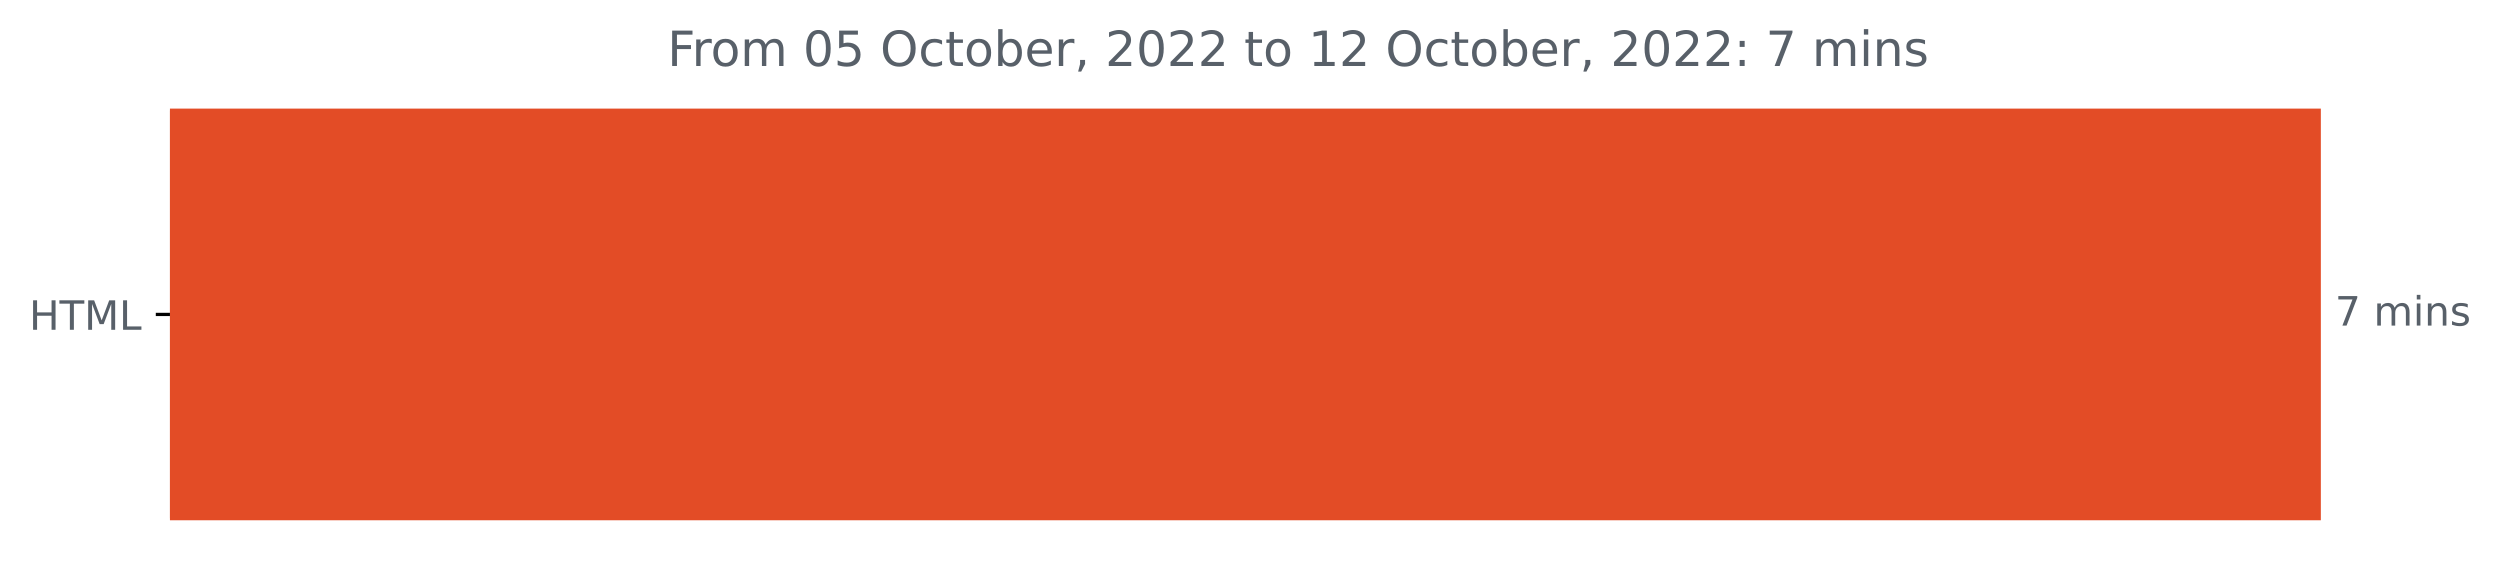
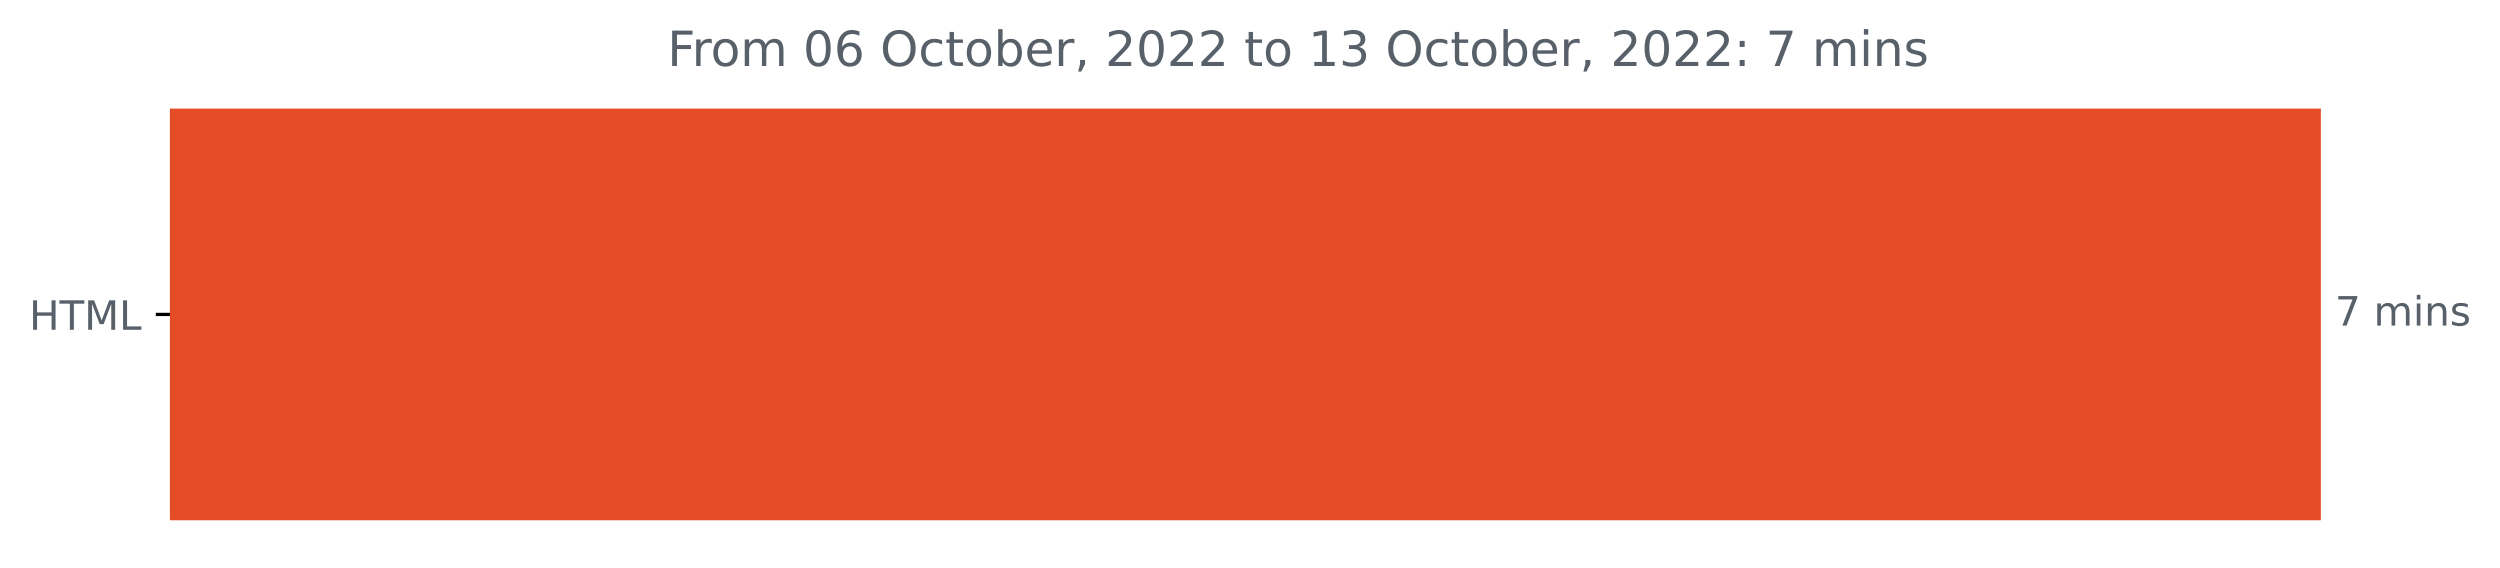
<svg xmlns="http://www.w3.org/2000/svg" xmlns:xlink="http://www.w3.org/1999/xlink" width="618.263pt" height="140.398pt" viewBox="0 0 618.263 140.398" version="1.1">
  <defs>
    <style type="text/css">*{stroke-linejoin: round; stroke-linecap: butt}</style>
  </defs>
  <g id="figure_1">
    <g id="patch_1">
      <path d="M 0 140.398  L 618.263 140.398  L 618.263 0  L 0 0  L 0 140.398  z " style="fill: none" />
    </g>
    <g id="axes_1">
      <g id="patch_2">
-         <path d="M 42.028 27.358  L 573.457 27.358  L 573.457 128.158  L 42.028 128.158  z " clip-path="url(#p4723c9d107)" style="fill: #e34c26; stroke: #e34c26; stroke-linejoin: miter" />
+         <path d="M 42.028 27.358  L 573.457 27.358  L 573.457 128.158  L 42.028 128.158  z " clip-path="url(#p6440d5d230)" style="fill: #e34c26; stroke: #e34c26; stroke-linejoin: miter" />
      </g>
      <g id="matplotlib.axis_1" />
      <g id="matplotlib.axis_2">
        <g id="ytick_1">
          <g id="line2d_1">
            <defs>
-               <path id="m803c74123b" d="M 0 0  L -3.5 0  " style="stroke: #000000; stroke-width: 0.8" />
+               <path id="m481eadcca1" d="M 0 0  L -3.5 0  " style="stroke: #000000; stroke-width: 0.8" />
            </defs>
            <g>
-               <use xlink:href="#m803c74123b" x="42.028" y="77.758" style="stroke: #000000; stroke-width: 0.8" />
+               <use xlink:href="#m481eadcca1" x="42.028" y="77.758" style="stroke: #000000; stroke-width: 0.8" />
            </g>
          </g>
          <g id="text_1">
            <g style="fill: #586069" transform="translate(7.2 81.55734)scale(0.1 -0.1)">
              <defs>
                <path id="DejaVuSans-48" d="M 628 4666  L 1259 4666  L 1259 2753  L 3553 2753  L 3553 4666  L 4184 4666  L 4184 0  L 3553 0  L 3553 2222  L 1259 2222  L 1259 0  L 628 0  L 628 4666  z " transform="scale(0.015625)" />
                <path id="DejaVuSans-54" d="M -19 4666  L 3928 4666  L 3928 4134  L 2272 4134  L 2272 0  L 1638 0  L 1638 4134  L -19 4134  L -19 4666  z " transform="scale(0.015625)" />
                <path id="DejaVuSans-4d" d="M 628 4666  L 1569 4666  L 2759 1491  L 3956 4666  L 4897 4666  L 4897 0  L 4281 0  L 4281 4097  L 3078 897  L 2444 897  L 1241 4097  L 1241 0  L 628 0  L 628 4666  z " transform="scale(0.015625)" />
                <path id="DejaVuSans-4c" d="M 628 4666  L 1259 4666  L 1259 531  L 3531 531  L 3531 0  L 628 0  L 628 4666  z " transform="scale(0.015625)" />
              </defs>
              <use xlink:href="#DejaVuSans-48" />
              <use xlink:href="#DejaVuSans-54" x="75.195" />
              <use xlink:href="#DejaVuSans-4d" x="136.279" />
              <use xlink:href="#DejaVuSans-4c" x="222.559" />
            </g>
          </g>
        </g>
      </g>
      <g id="text_2">
        <g style="fill: #586069" transform="translate(577.4567 80.5175)scale(0.1 -0.1)">
          <defs>
            <path id="DejaVuSans-37" d="M 525 4666  L 3525 4666  L 3525 4397  L 1831 0  L 1172 0  L 2766 4134  L 525 4134  L 525 4666  z " transform="scale(0.015625)" />
            <path id="DejaVuSans-20" transform="scale(0.015625)" />
            <path id="DejaVuSans-6d" d="M 3328 2828  Q 3544 3216 3844 3400  Q 4144 3584 4550 3584  Q 5097 3584 5394 3201  Q 5691 2819 5691 2113  L 5691 0  L 5113 0  L 5113 2094  Q 5113 2597 4934 2840  Q 4756 3084 4391 3084  Q 3944 3084 3684 2787  Q 3425 2491 3425 1978  L 3425 0  L 2847 0  L 2847 2094  Q 2847 2600 2669 2842  Q 2491 3084 2119 3084  Q 1678 3084 1418 2786  Q 1159 2488 1159 1978  L 1159 0  L 581 0  L 581 3500  L 1159 3500  L 1159 2956  Q 1356 3278 1631 3431  Q 1906 3584 2284 3584  Q 2666 3584 2933 3390  Q 3200 3197 3328 2828  z " transform="scale(0.015625)" />
            <path id="DejaVuSans-69" d="M 603 3500  L 1178 3500  L 1178 0  L 603 0  L 603 3500  z M 603 4863  L 1178 4863  L 1178 4134  L 603 4134  L 603 4863  z " transform="scale(0.015625)" />
            <path id="DejaVuSans-6e" d="M 3513 2113  L 3513 0  L 2938 0  L 2938 2094  Q 2938 2591 2744 2837  Q 2550 3084 2163 3084  Q 1697 3084 1428 2787  Q 1159 2491 1159 1978  L 1159 0  L 581 0  L 581 3500  L 1159 3500  L 1159 2956  Q 1366 3272 1645 3428  Q 1925 3584 2291 3584  Q 2894 3584 3203 3211  Q 3513 2838 3513 2113  z " transform="scale(0.015625)" />
            <path id="DejaVuSans-73" d="M 2834 3397  L 2834 2853  Q 2591 2978 2328 3040  Q 2066 3103 1784 3103  Q 1356 3103 1142 2972  Q 928 2841 928 2578  Q 928 2378 1081 2264  Q 1234 2150 1697 2047  L 1894 2003  Q 2506 1872 2764 1633  Q 3022 1394 3022 966  Q 3022 478 2636 193  Q 2250 -91 1575 -91  Q 1294 -91 989 -36  Q 684 19 347 128  L 347 722  Q 666 556 975 473  Q 1284 391 1588 391  Q 1994 391 2212 530  Q 2431 669 2431 922  Q 2431 1156 2273 1281  Q 2116 1406 1581 1522  L 1381 1569  Q 847 1681 609 1914  Q 372 2147 372 2553  Q 372 3047 722 3315  Q 1072 3584 1716 3584  Q 2034 3584 2315 3537  Q 2597 3491 2834 3397  z " transform="scale(0.015625)" />
          </defs>
          <use xlink:href="#DejaVuSans-37" />
          <use xlink:href="#DejaVuSans-20" x="63.623" />
          <use xlink:href="#DejaVuSans-6d" x="95.41" />
          <use xlink:href="#DejaVuSans-69" x="192.822" />
          <use xlink:href="#DejaVuSans-6e" x="220.605" />
          <use xlink:href="#DejaVuSans-73" x="283.984" />
        </g>
      </g>
      <g id="text_3">
        <g style="fill: #586069" transform="translate(165.0516 16.31812)scale(0.12 -0.12)">
          <defs>
            <path id="DejaVuSans-46" d="M 628 4666  L 3309 4666  L 3309 4134  L 1259 4134  L 1259 2759  L 3109 2759  L 3109 2228  L 1259 2228  L 1259 0  L 628 0  L 628 4666  z " transform="scale(0.015625)" />
            <path id="DejaVuSans-72" d="M 2631 2963  Q 2534 3019 2420 3045  Q 2306 3072 2169 3072  Q 1681 3072 1420 2755  Q 1159 2438 1159 1844  L 1159 0  L 581 0  L 581 3500  L 1159 3500  L 1159 2956  Q 1341 3275 1631 3429  Q 1922 3584 2338 3584  Q 2397 3584 2469 3576  Q 2541 3569 2628 3553  L 2631 2963  z " transform="scale(0.015625)" />
            <path id="DejaVuSans-6f" d="M 1959 3097  Q 1497 3097 1228 2736  Q 959 2375 959 1747  Q 959 1119 1226 758  Q 1494 397 1959 397  Q 2419 397 2687 759  Q 2956 1122 2956 1747  Q 2956 2369 2687 2733  Q 2419 3097 1959 3097  z M 1959 3584  Q 2709 3584 3137 3096  Q 3566 2609 3566 1747  Q 3566 888 3137 398  Q 2709 -91 1959 -91  Q 1206 -91 779 398  Q 353 888 353 1747  Q 353 2609 779 3096  Q 1206 3584 1959 3584  z " transform="scale(0.015625)" />
            <path id="DejaVuSans-30" d="M 2034 4250  Q 1547 4250 1301 3770  Q 1056 3291 1056 2328  Q 1056 1369 1301 889  Q 1547 409 2034 409  Q 2525 409 2770 889  Q 3016 1369 3016 2328  Q 3016 3291 2770 3770  Q 2525 4250 2034 4250  z M 2034 4750  Q 2819 4750 3233 4129  Q 3647 3509 3647 2328  Q 3647 1150 3233 529  Q 2819 -91 2034 -91  Q 1250 -91 836 529  Q 422 1150 422 2328  Q 422 3509 836 4129  Q 1250 4750 2034 4750  z " transform="scale(0.015625)" />
-             <path id="DejaVuSans-35" d="M 691 4666  L 3169 4666  L 3169 4134  L 1269 4134  L 1269 2991  Q 1406 3038 1543 3061  Q 1681 3084 1819 3084  Q 2600 3084 3056 2656  Q 3513 2228 3513 1497  Q 3513 744 3044 326  Q 2575 -91 1722 -91  Q 1428 -91 1123 -41  Q 819 9 494 109  L 494 744  Q 775 591 1075 516  Q 1375 441 1709 441  Q 2250 441 2565 725  Q 2881 1009 2881 1497  Q 2881 1984 2565 2268  Q 2250 2553 1709 2553  Q 1456 2553 1204 2497  Q 953 2441 691 2322  L 691 4666  z " transform="scale(0.015625)" />
+             <path id="DejaVuSans-36" d="M 2113 2584  Q 1688 2584 1439 2293  Q 1191 2003 1191 1497  Q 1191 994 1439 701  Q 1688 409 2113 409  Q 2538 409 2786 701  Q 3034 994 3034 1497  Q 3034 2003 2786 2293  Q 2538 2584 2113 2584  z M 3366 4563  L 3366 3988  Q 3128 4100 2886 4159  Q 2644 4219 2406 4219  Q 1781 4219 1451 3797  Q 1122 3375 1075 2522  Q 1259 2794 1537 2939  Q 1816 3084 2150 3084  Q 2853 3084 3261 2657  Q 3669 2231 3669 1497  Q 3669 778 3244 343  Q 2819 -91 2113 -91  Q 1303 -91 875 529  Q 447 1150 447 2328  Q 447 3434 972 4092  Q 1497 4750 2381 4750  Q 2619 4750 2861 4703  Q 3103 4656 3366 4563  z " transform="scale(0.015625)" />
            <path id="DejaVuSans-4f" d="M 2522 4238  Q 1834 4238 1429 3725  Q 1025 3213 1025 2328  Q 1025 1447 1429 934  Q 1834 422 2522 422  Q 3209 422 3611 934  Q 4013 1447 4013 2328  Q 4013 3213 3611 3725  Q 3209 4238 2522 4238  z M 2522 4750  Q 3503 4750 4090 4092  Q 4678 3434 4678 2328  Q 4678 1225 4090 567  Q 3503 -91 2522 -91  Q 1538 -91 948 565  Q 359 1222 359 2328  Q 359 3434 948 4092  Q 1538 4750 2522 4750  z " transform="scale(0.015625)" />
            <path id="DejaVuSans-63" d="M 3122 3366  L 3122 2828  Q 2878 2963 2633 3030  Q 2388 3097 2138 3097  Q 1578 3097 1268 2742  Q 959 2388 959 1747  Q 959 1106 1268 751  Q 1578 397 2138 397  Q 2388 397 2633 464  Q 2878 531 3122 666  L 3122 134  Q 2881 22 2623 -34  Q 2366 -91 2075 -91  Q 1284 -91 818 406  Q 353 903 353 1747  Q 353 2603 823 3093  Q 1294 3584 2113 3584  Q 2378 3584 2631 3529  Q 2884 3475 3122 3366  z " transform="scale(0.015625)" />
            <path id="DejaVuSans-74" d="M 1172 4494  L 1172 3500  L 2356 3500  L 2356 3053  L 1172 3053  L 1172 1153  Q 1172 725 1289 603  Q 1406 481 1766 481  L 2356 481  L 2356 0  L 1766 0  Q 1100 0 847 248  Q 594 497 594 1153  L 594 3053  L 172 3053  L 172 3500  L 594 3500  L 594 4494  L 1172 4494  z " transform="scale(0.015625)" />
            <path id="DejaVuSans-62" d="M 3116 1747  Q 3116 2381 2855 2742  Q 2594 3103 2138 3103  Q 1681 3103 1420 2742  Q 1159 2381 1159 1747  Q 1159 1113 1420 752  Q 1681 391 2138 391  Q 2594 391 2855 752  Q 3116 1113 3116 1747  z M 1159 2969  Q 1341 3281 1617 3432  Q 1894 3584 2278 3584  Q 2916 3584 3314 3078  Q 3713 2572 3713 1747  Q 3713 922 3314 415  Q 2916 -91 2278 -91  Q 1894 -91 1617 61  Q 1341 213 1159 525  L 1159 0  L 581 0  L 581 4863  L 1159 4863  L 1159 2969  z " transform="scale(0.015625)" />
            <path id="DejaVuSans-65" d="M 3597 1894  L 3597 1613  L 953 1613  Q 991 1019 1311 708  Q 1631 397 2203 397  Q 2534 397 2845 478  Q 3156 559 3463 722  L 3463 178  Q 3153 47 2828 -22  Q 2503 -91 2169 -91  Q 1331 -91 842 396  Q 353 884 353 1716  Q 353 2575 817 3079  Q 1281 3584 2069 3584  Q 2775 3584 3186 3129  Q 3597 2675 3597 1894  z M 3022 2063  Q 3016 2534 2758 2815  Q 2500 3097 2075 3097  Q 1594 3097 1305 2825  Q 1016 2553 972 2059  L 3022 2063  z " transform="scale(0.015625)" />
            <path id="DejaVuSans-2c" d="M 750 794  L 1409 794  L 1409 256  L 897 -744  L 494 -744  L 750 256  L 750 794  z " transform="scale(0.015625)" />
            <path id="DejaVuSans-32" d="M 1228 531  L 3431 531  L 3431 0  L 469 0  L 469 531  Q 828 903 1448 1529  Q 2069 2156 2228 2338  Q 2531 2678 2651 2914  Q 2772 3150 2772 3378  Q 2772 3750 2511 3984  Q 2250 4219 1831 4219  Q 1534 4219 1204 4116  Q 875 4013 500 3803  L 500 4441  Q 881 4594 1212 4672  Q 1544 4750 1819 4750  Q 2544 4750 2975 4387  Q 3406 4025 3406 3419  Q 3406 3131 3298 2873  Q 3191 2616 2906 2266  Q 2828 2175 2409 1742  Q 1991 1309 1228 531  z " transform="scale(0.015625)" />
            <path id="DejaVuSans-31" d="M 794 531  L 1825 531  L 1825 4091  L 703 3866  L 703 4441  L 1819 4666  L 2450 4666  L 2450 531  L 3481 531  L 3481 0  L 794 0  L 794 531  z " transform="scale(0.015625)" />
+             <path id="DejaVuSans-33" d="M 2597 2516  Q 3050 2419 3304 2112  Q 3559 1806 3559 1356  Q 3559 666 3084 287  Q 2609 -91 1734 -91  Q 1441 -91 1130 -33  Q 819 25 488 141  L 488 750  Q 750 597 1062 519  Q 1375 441 1716 441  Q 2309 441 2620 675  Q 2931 909 2931 1356  Q 2931 1769 2642 2001  Q 2353 2234 1838 2234  L 1294 2234  L 1294 2753  L 1863 2753  Q 2328 2753 2575 2939  Q 2822 3125 2822 3475  Q 2822 3834 2567 4026  Q 2313 4219 1838 4219  Q 1578 4219 1281 4162  Q 984 4106 628 3988  L 628 4550  Q 988 4650 1302 4700  Q 1616 4750 1894 4750  Q 2613 4750 3031 4423  Q 3450 4097 3450 3541  Q 3450 3153 3228 2886  Q 3006 2619 2597 2516  z " transform="scale(0.015625)" />
            <path id="DejaVuSans-3a" d="M 750 794  L 1409 794  L 1409 0  L 750 0  L 750 794  z M 750 3309  L 1409 3309  L 1409 2516  L 750 2516  L 750 3309  z " transform="scale(0.015625)" />
          </defs>
          <use xlink:href="#DejaVuSans-46" />
          <use xlink:href="#DejaVuSans-72" x="50.27" />
          <use xlink:href="#DejaVuSans-6f" x="89.133" />
          <use xlink:href="#DejaVuSans-6d" x="150.314" />
          <use xlink:href="#DejaVuSans-20" x="247.727" />
          <use xlink:href="#DejaVuSans-30" x="279.514" />
-           <use xlink:href="#DejaVuSans-35" x="343.137" />
+           <use xlink:href="#DejaVuSans-36" x="343.137" />
          <use xlink:href="#DejaVuSans-20" x="406.76" />
          <use xlink:href="#DejaVuSans-4f" x="438.547" />
          <use xlink:href="#DejaVuSans-63" x="517.258" />
          <use xlink:href="#DejaVuSans-74" x="572.238" />
          <use xlink:href="#DejaVuSans-6f" x="611.447" />
          <use xlink:href="#DejaVuSans-62" x="672.629" />
          <use xlink:href="#DejaVuSans-65" x="736.105" />
          <use xlink:href="#DejaVuSans-72" x="797.629" />
          <use xlink:href="#DejaVuSans-2c" x="838.742" />
          <use xlink:href="#DejaVuSans-20" x="870.529" />
          <use xlink:href="#DejaVuSans-32" x="902.316" />
          <use xlink:href="#DejaVuSans-30" x="965.939" />
          <use xlink:href="#DejaVuSans-32" x="1029.562" />
          <use xlink:href="#DejaVuSans-32" x="1093.186" />
          <use xlink:href="#DejaVuSans-20" x="1156.809" />
          <use xlink:href="#DejaVuSans-74" x="1188.596" />
          <use xlink:href="#DejaVuSans-6f" x="1227.805" />
          <use xlink:href="#DejaVuSans-20" x="1288.986" />
          <use xlink:href="#DejaVuSans-31" x="1320.773" />
-           <use xlink:href="#DejaVuSans-32" x="1384.396" />
+           <use xlink:href="#DejaVuSans-33" x="1384.396" />
          <use xlink:href="#DejaVuSans-20" x="1448.02" />
          <use xlink:href="#DejaVuSans-4f" x="1479.807" />
          <use xlink:href="#DejaVuSans-63" x="1558.518" />
          <use xlink:href="#DejaVuSans-74" x="1613.498" />
          <use xlink:href="#DejaVuSans-6f" x="1652.707" />
          <use xlink:href="#DejaVuSans-62" x="1713.889" />
          <use xlink:href="#DejaVuSans-65" x="1777.365" />
          <use xlink:href="#DejaVuSans-72" x="1838.889" />
          <use xlink:href="#DejaVuSans-2c" x="1880.002" />
          <use xlink:href="#DejaVuSans-20" x="1911.789" />
          <use xlink:href="#DejaVuSans-32" x="1943.576" />
          <use xlink:href="#DejaVuSans-30" x="2007.199" />
          <use xlink:href="#DejaVuSans-32" x="2070.822" />
          <use xlink:href="#DejaVuSans-32" x="2134.445" />
          <use xlink:href="#DejaVuSans-3a" x="2198.068" />
          <use xlink:href="#DejaVuSans-20" x="2231.76" />
          <use xlink:href="#DejaVuSans-37" x="2263.547" />
          <use xlink:href="#DejaVuSans-20" x="2327.17" />
          <use xlink:href="#DejaVuSans-6d" x="2358.957" />
          <use xlink:href="#DejaVuSans-69" x="2456.369" />
          <use xlink:href="#DejaVuSans-6e" x="2484.152" />
          <use xlink:href="#DejaVuSans-73" x="2547.531" />
        </g>
      </g>
    </g>
  </g>
  <defs>
-     <clipPath id="p4723c9d107">
+     <clipPath id="p6440d5d230">
      <rect x="42.028" y="22.318" width="558" height="110.88" />
    </clipPath>
  </defs>
</svg>
